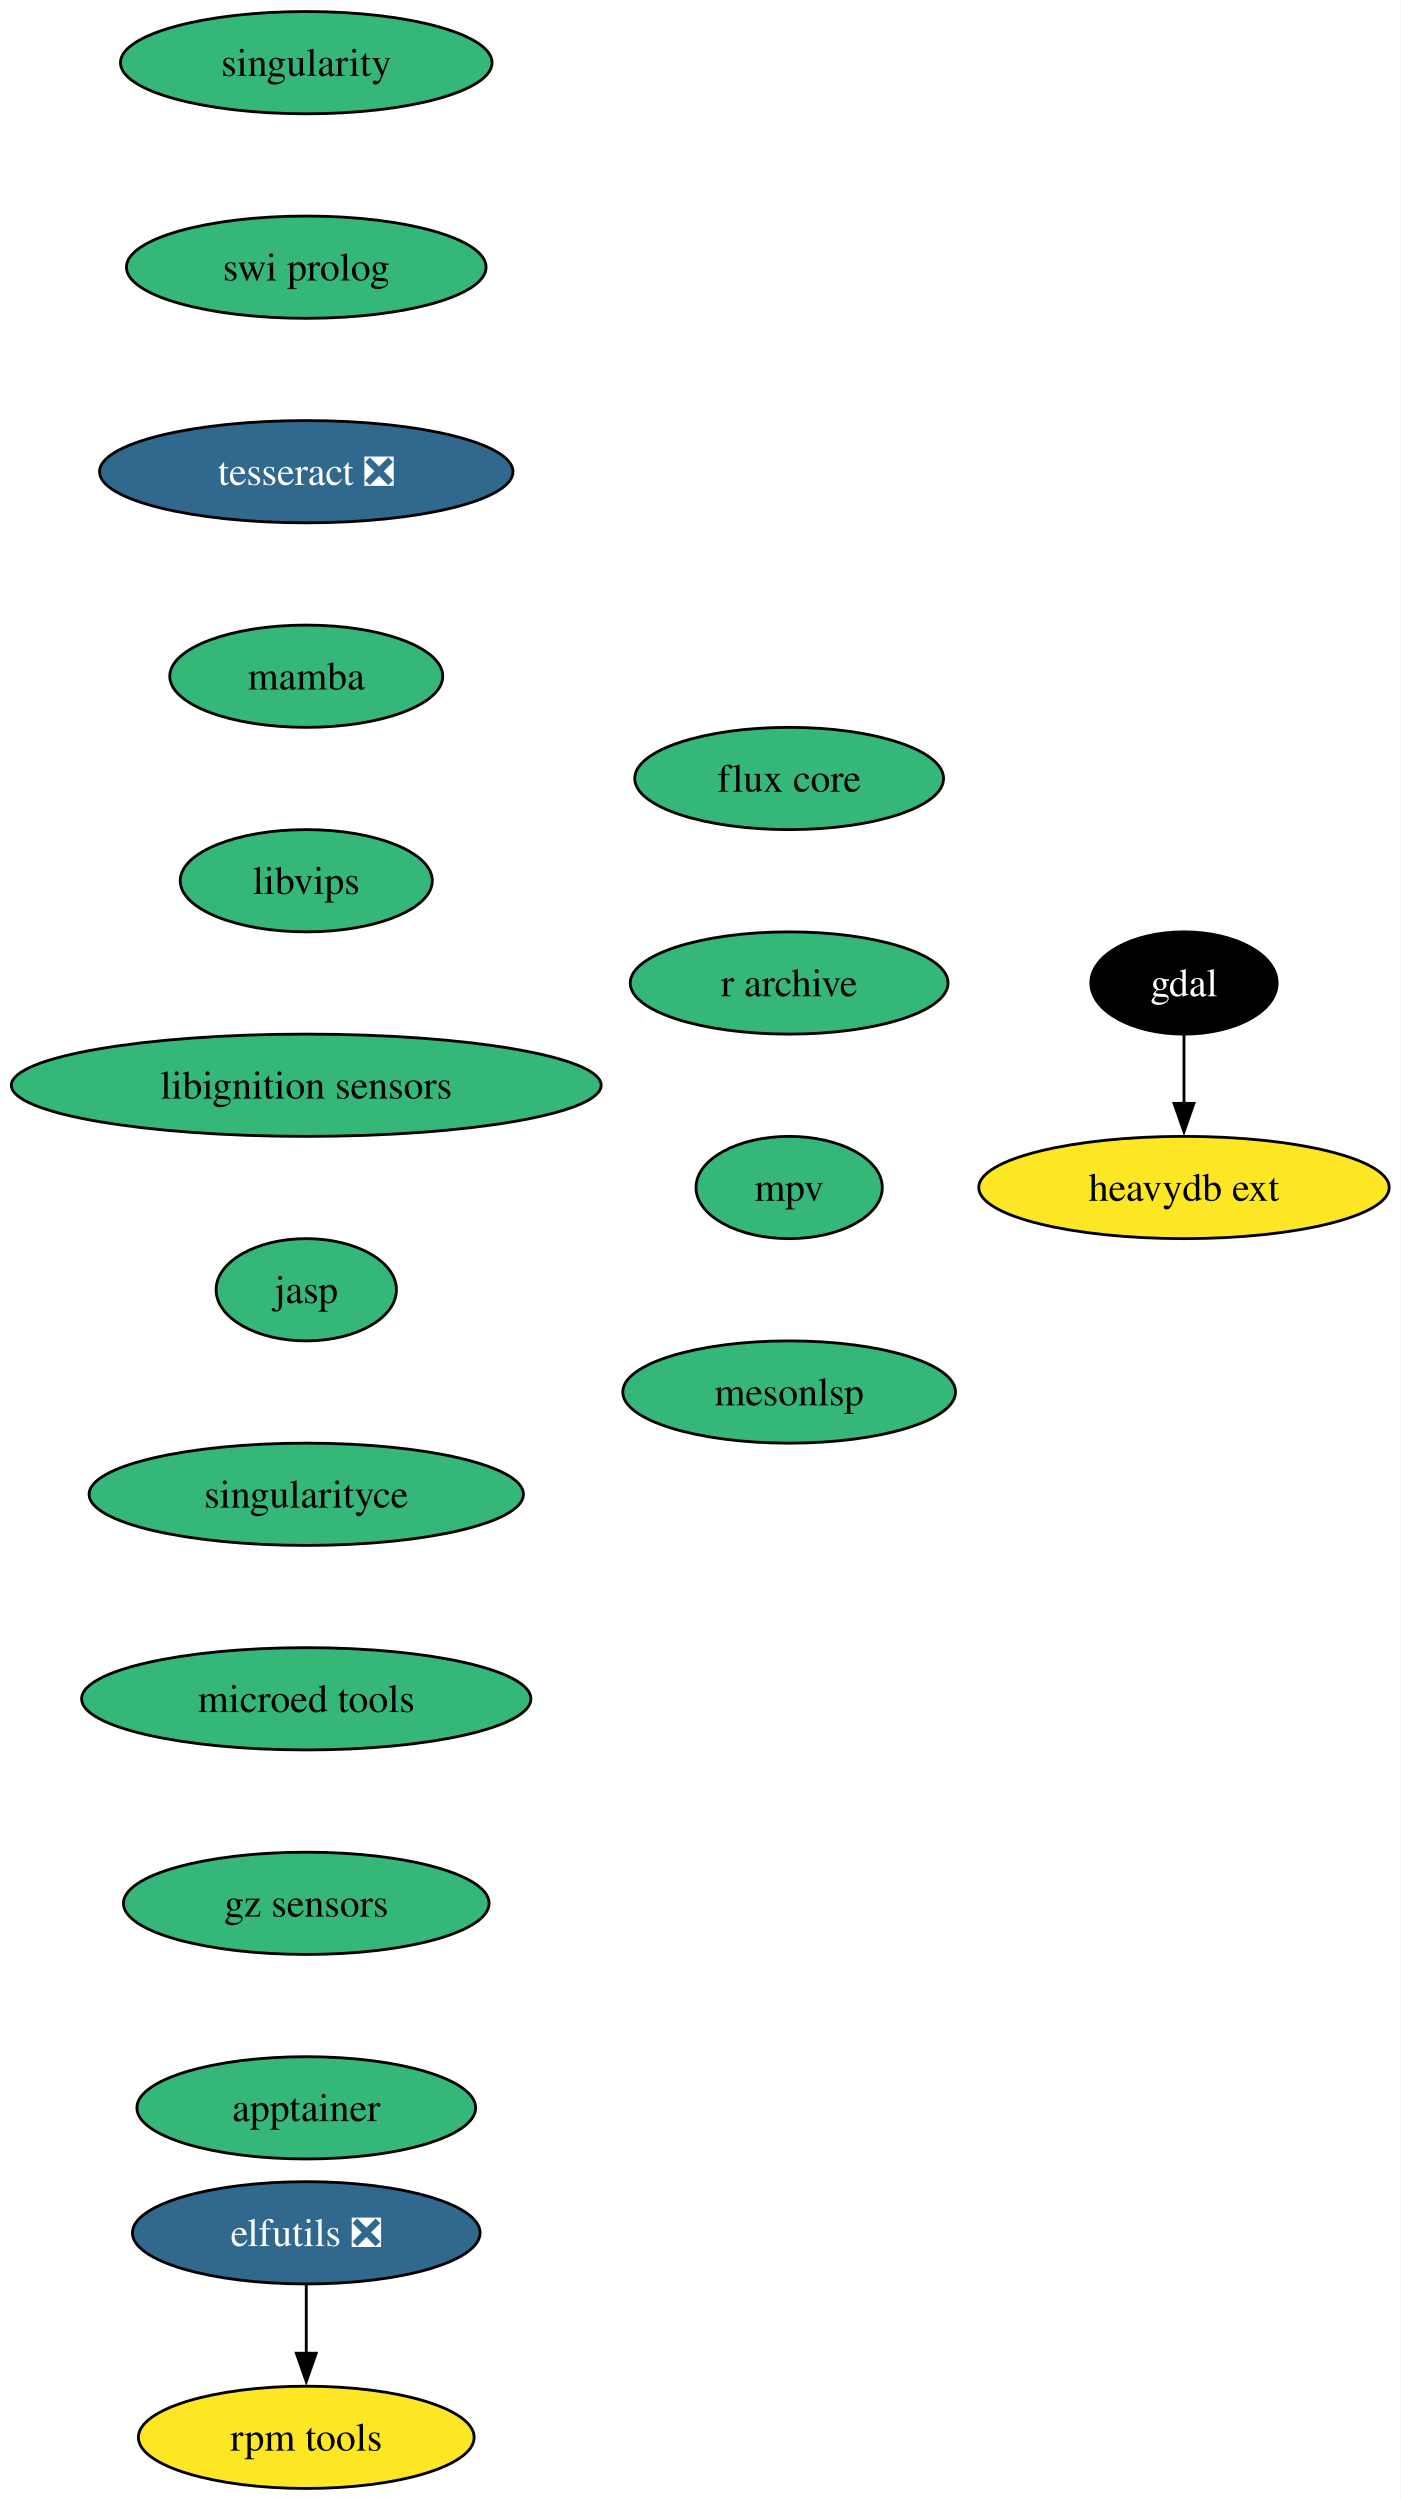
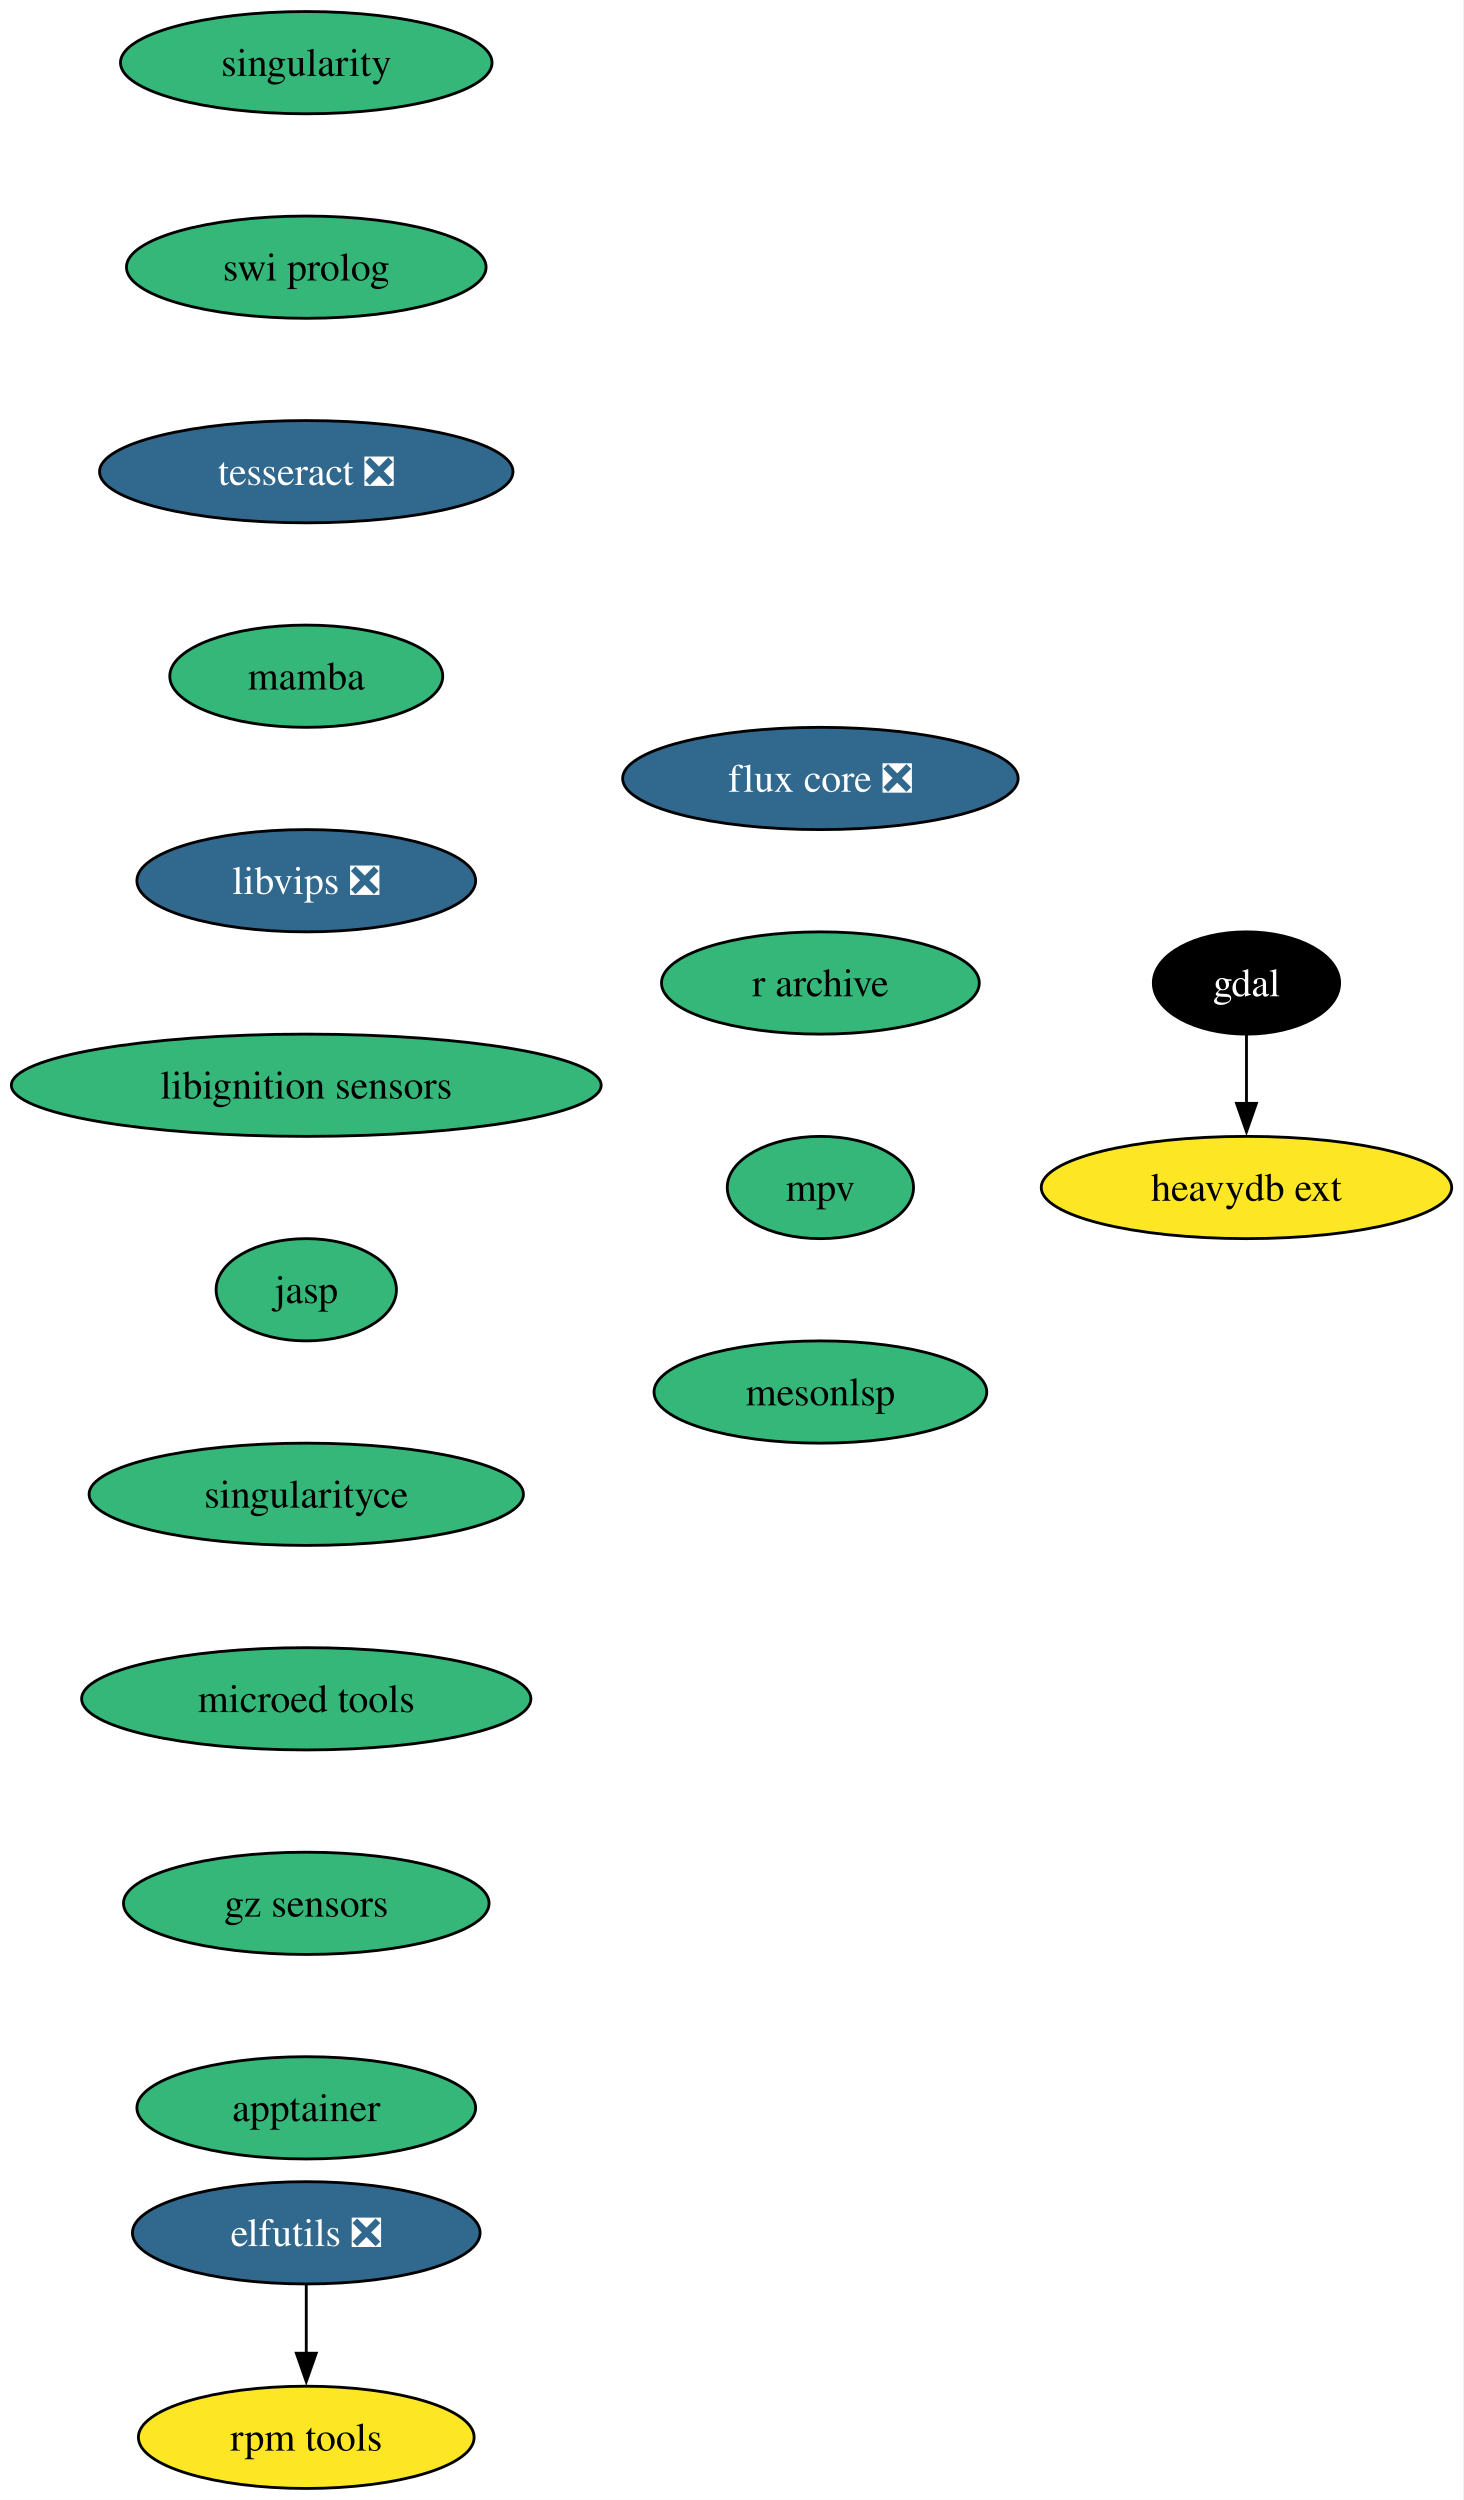
- <svg xmlns="http://www.w3.org/2000/svg" xmlns:xlink="http://www.w3.org/1999/xlink" width="493pt" height="880pt" viewBox="0.00 0.00 493.07 880.00">
+ <svg xmlns="http://www.w3.org/2000/svg" xmlns:xlink="http://www.w3.org/1999/xlink" width="515pt" height="880pt" viewBox="0.00 0.00 515.07 880.00">
  <g id="graph0" class="graph" transform="scale(1 1) rotate(0) translate(4 876)">
-     <polygon fill="white" stroke="none" points="-4,4 -4,-876 489.07,-876 489.07,4 -4,4" />
+     <polygon fill="white" stroke="none" points="-4,4 -4,-876 511.07,-876 511.07,4 -4,4" />
    <g id="node1" class="node">
      <g id="a_node1">
        <a xlink:href="https://github.com/conda-forge/elfutils-feedstock/pull/43" xlink:title="elfutils ❎">
          <ellipse fill="#31688e" stroke="black" cx="103.82" cy="-90" rx="61.2" ry="18" />
          <text text-anchor="middle" x="103.82" y="-85.33" font-family="Times,serif" font-size="14.00" fill="white">elfutils ❎</text>
        </a>
      </g>
    </g>
    <g id="node2" class="node">
      <g id="a_node2">
        <a xlink:href="https://github.com/conda-forge/rpm-tools-feedstock" xlink:title="rpm tools">
          <ellipse fill="#fde725" stroke="black" cx="103.82" cy="-18" rx="59.1" ry="18" />
          <text text-anchor="middle" x="103.82" y="-13.32" font-family="Times,serif" font-size="14.00">rpm tools</text>
        </a>
      </g>
    </g>
    <g id="edge1" class="edge">
      <path fill="none" stroke="black" d="M103.82,-71.7C103.82,-64.41 103.82,-55.73 103.82,-47.54" />
      <polygon fill="black" stroke="black" points="107.32,-47.62 103.82,-37.62 100.32,-47.62 107.32,-47.62" />
    </g>
    <g id="node3" class="node">
      <g id="a_node3">
        <a xlink:href="https://github.com/conda-forge/gdal-feedstock" xlink:title="gdal">
-           <ellipse fill="#000000" stroke="black" cx="412.82" cy="-530" rx="32.79" ry="18" />
-           <text text-anchor="middle" x="412.82" y="-525.33" font-family="Times,serif" font-size="14.00" fill="white">gdal</text>
+           <ellipse fill="#000000" stroke="black" cx="434.82" cy="-530" rx="32.79" ry="18" />
+           <text text-anchor="middle" x="434.82" y="-525.33" font-family="Times,serif" font-size="14.00" fill="white">gdal</text>
        </a>
      </g>
    </g>
    <g id="node4" class="node">
      <g id="a_node4">
        <a xlink:href="https://github.com/conda-forge/heavydb-ext-feedstock" xlink:title="heavydb ext">
-           <ellipse fill="#fde725" stroke="black" cx="412.82" cy="-458" rx="72.25" ry="18" />
-           <text text-anchor="middle" x="412.82" y="-453.32" font-family="Times,serif" font-size="14.00">heavydb ext</text>
+           <ellipse fill="#fde725" stroke="black" cx="434.82" cy="-458" rx="72.25" ry="18" />
+           <text text-anchor="middle" x="434.82" y="-453.32" font-family="Times,serif" font-size="14.00">heavydb ext</text>
        </a>
      </g>
    </g>
    <g id="edge2" class="edge">
-       <path fill="none" stroke="black" d="M412.82,-511.7C412.82,-504.41 412.82,-495.73 412.82,-487.54" />
-       <polygon fill="black" stroke="black" points="416.32,-487.62 412.82,-477.62 409.32,-487.62 416.32,-487.62" />
+       <path fill="none" stroke="black" d="M434.82,-511.7C434.82,-504.41 434.82,-495.73 434.82,-487.54" />
+       <polygon fill="black" stroke="black" points="438.32,-487.62 434.82,-477.62 431.32,-487.62 438.32,-487.62" />
    </g>
    <g id="node5" class="node">
      <g id="a_node5">
        <a xlink:href="https://github.com/conda-forge/singularity-feedstock" xlink:title="singularity">
          <ellipse fill="#35b779" stroke="black" cx="103.82" cy="-854" rx="65.41" ry="18" />
          <text text-anchor="middle" x="103.82" y="-849.33" font-family="Times,serif" font-size="14.00">singularity</text>
        </a>
      </g>
    </g>
    <g id="node6" class="node">
      <g id="a_node6">
        <a xlink:href="https://github.com/conda-forge/swi-prolog-feedstock" xlink:title="swi prolog">
          <ellipse fill="#35b779" stroke="black" cx="103.82" cy="-782" rx="63.31" ry="18" />
          <text text-anchor="middle" x="103.82" y="-777.33" font-family="Times,serif" font-size="14.00">swi prolog</text>
        </a>
      </g>
    </g>
    <g id="node7" class="node">
      <g id="a_node7">
        <a xlink:href="https://github.com/conda-forge/tesseract-feedstock/pull/72" xlink:title="tesseract ❎">
          <ellipse fill="#31688e" stroke="black" cx="103.82" cy="-710" rx="72.78" ry="18" />
          <text text-anchor="middle" x="103.82" y="-705.33" font-family="Times,serif" font-size="14.00" fill="white">tesseract ❎</text>
        </a>
      </g>
    </g>
    <g id="node8" class="node">
      <g id="a_node8">
        <a xlink:href="https://github.com/conda-forge/mamba-feedstock" xlink:title="mamba">
          <ellipse fill="#35b779" stroke="black" cx="103.82" cy="-638" rx="48.05" ry="18" />
          <text text-anchor="middle" x="103.82" y="-633.33" font-family="Times,serif" font-size="14.00">mamba</text>
        </a>
      </g>
    </g>
    <g id="node9" class="node">
      <g id="a_node9">
-         <a xlink:href="https://github.com/conda-forge/libvips-feedstock" xlink:title="libvips">
-           <ellipse fill="#35b779" stroke="black" cx="103.82" cy="-566" rx="44.37" ry="18" />
-           <text text-anchor="middle" x="103.82" y="-561.33" font-family="Times,serif" font-size="14.00">libvips</text>
+         <a xlink:href="https://github.com/conda-forge/libvips-feedstock/pull/139" xlink:title="libvips ❎">
+           <ellipse fill="#31688e" stroke="black" cx="103.82" cy="-566" rx="59.63" ry="18" />
+           <text text-anchor="middle" x="103.82" y="-561.33" font-family="Times,serif" font-size="14.00" fill="white">libvips ❎</text>
        </a>
      </g>
    </g>
    <g id="node10" class="node">
      <g id="a_node10">
        <a xlink:href="https://github.com/conda-forge/libignition-sensors-feedstock" xlink:title="libignition sensors">
          <ellipse fill="#35b779" stroke="black" cx="103.82" cy="-494" rx="103.82" ry="18" />
          <text text-anchor="middle" x="103.82" y="-489.32" font-family="Times,serif" font-size="14.00">libignition sensors</text>
        </a>
      </g>
    </g>
    <g id="node11" class="node">
      <g id="a_node11">
        <a xlink:href="https://github.com/conda-forge/jasp-feedstock" xlink:title="jasp">
          <ellipse fill="#35b779" stroke="black" cx="103.82" cy="-422" rx="31.74" ry="18" />
          <text text-anchor="middle" x="103.82" y="-417.32" font-family="Times,serif" font-size="14.00">jasp</text>
        </a>
      </g>
    </g>
    <g id="node12" class="node">
      <g id="a_node12">
        <a xlink:href="https://github.com/conda-forge/singularityce-feedstock" xlink:title="singularityce">
          <ellipse fill="#35b779" stroke="black" cx="103.82" cy="-350" rx="76.46" ry="18" />
          <text text-anchor="middle" x="103.82" y="-345.32" font-family="Times,serif" font-size="14.00">singularityce</text>
        </a>
      </g>
    </g>
    <g id="node13" class="node">
      <g id="a_node13">
        <a xlink:href="https://github.com/conda-forge/microed-tools-feedstock" xlink:title="microed tools">
          <ellipse fill="#35b779" stroke="black" cx="103.82" cy="-278" rx="79.09" ry="18" />
          <text text-anchor="middle" x="103.82" y="-273.32" font-family="Times,serif" font-size="14.00">microed tools</text>
        </a>
      </g>
    </g>
    <g id="node14" class="node">
      <g id="a_node14">
        <a xlink:href="https://github.com/conda-forge/gz-sensors-feedstock" xlink:title="gz sensors">
          <ellipse fill="#35b779" stroke="black" cx="103.82" cy="-206" rx="64.36" ry="18" />
          <text text-anchor="middle" x="103.82" y="-201.33" font-family="Times,serif" font-size="14.00">gz sensors</text>
        </a>
      </g>
    </g>
    <g id="node15" class="node">
      <g id="a_node15">
        <a xlink:href="https://github.com/conda-forge/apptainer-feedstock" xlink:title="apptainer">
          <ellipse fill="#35b779" stroke="black" cx="103.82" cy="-134" rx="59.63" ry="18" />
          <text text-anchor="middle" x="103.82" y="-129.32" font-family="Times,serif" font-size="14.00">apptainer</text>
        </a>
      </g>
    </g>
    <g id="node16" class="node">
      <g id="a_node16">
-         <a xlink:href="https://github.com/conda-forge/flux-core-feedstock" xlink:title="flux core">
-           <ellipse fill="#35b779" stroke="black" cx="273.82" cy="-602" rx="54.36" ry="18" />
-           <text text-anchor="middle" x="273.82" y="-597.33" font-family="Times,serif" font-size="14.00">flux core</text>
+         <a xlink:href="https://github.com/conda-forge/flux-core-feedstock/pull/69" xlink:title="flux core ❎">
+           <ellipse fill="#31688e" stroke="black" cx="284.82" cy="-602" rx="69.62" ry="18" />
+           <text text-anchor="middle" x="284.82" y="-597.33" font-family="Times,serif" font-size="14.00" fill="white">flux core ❎</text>
        </a>
      </g>
    </g>
    <g id="node17" class="node">
      <g id="a_node17">
        <a xlink:href="https://github.com/conda-forge/r-archive-feedstock" xlink:title="r archive">
-           <ellipse fill="#35b779" stroke="black" cx="273.82" cy="-530" rx="55.94" ry="18" />
-           <text text-anchor="middle" x="273.82" y="-525.33" font-family="Times,serif" font-size="14.00">r archive</text>
+           <ellipse fill="#35b779" stroke="black" cx="284.82" cy="-530" rx="55.94" ry="18" />
+           <text text-anchor="middle" x="284.82" y="-525.33" font-family="Times,serif" font-size="14.00">r archive</text>
        </a>
      </g>
    </g>
    <g id="node18" class="node">
      <g id="a_node18">
        <a xlink:href="https://github.com/conda-forge/mpv-feedstock" xlink:title="mpv">
-           <ellipse fill="#35b779" stroke="black" cx="273.82" cy="-458" rx="32.79" ry="18" />
-           <text text-anchor="middle" x="273.82" y="-453.32" font-family="Times,serif" font-size="14.00">mpv</text>
+           <ellipse fill="#35b779" stroke="black" cx="284.82" cy="-458" rx="32.79" ry="18" />
+           <text text-anchor="middle" x="284.82" y="-453.32" font-family="Times,serif" font-size="14.00">mpv</text>
        </a>
      </g>
    </g>
    <g id="node19" class="node">
      <g id="a_node19">
        <a xlink:href="https://github.com/conda-forge/mesonlsp-feedstock" xlink:title="mesonlsp">
-           <ellipse fill="#35b779" stroke="black" cx="273.82" cy="-386" rx="58.57" ry="18" />
-           <text text-anchor="middle" x="273.82" y="-381.32" font-family="Times,serif" font-size="14.00">mesonlsp</text>
+           <ellipse fill="#35b779" stroke="black" cx="284.82" cy="-386" rx="58.57" ry="18" />
+           <text text-anchor="middle" x="284.82" y="-381.32" font-family="Times,serif" font-size="14.00">mesonlsp</text>
        </a>
      </g>
    </g>
  </g>
</svg>
